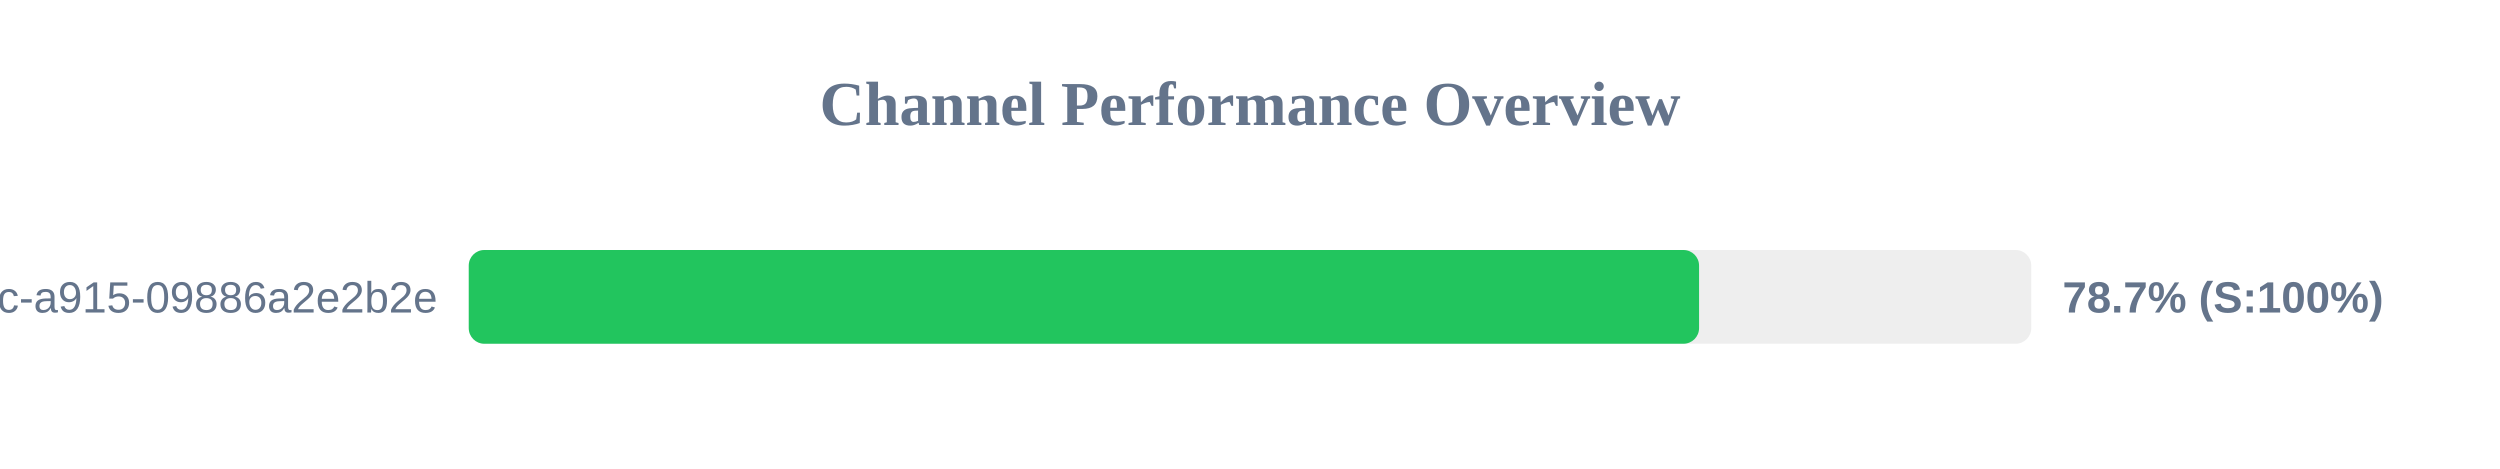
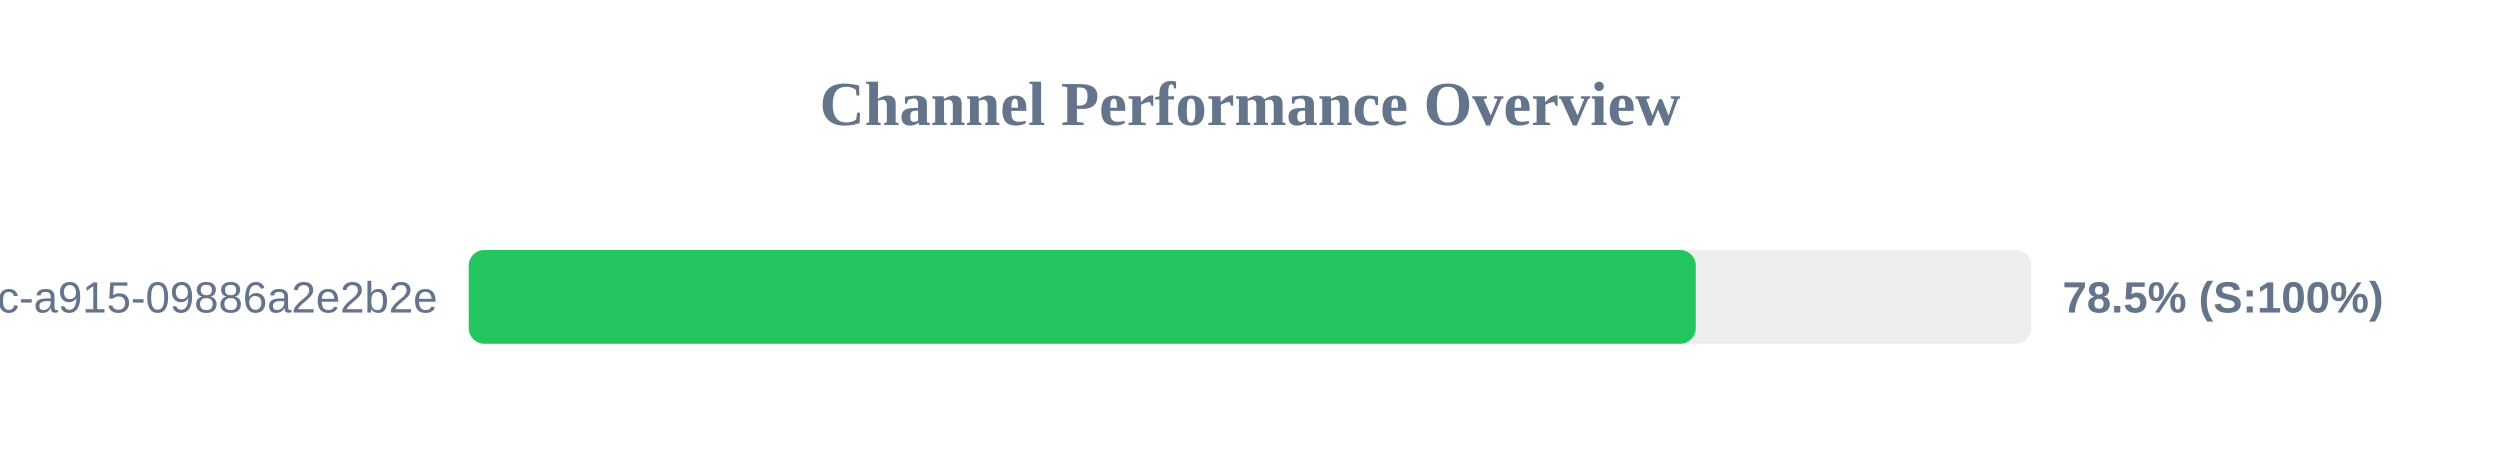
<svg xmlns="http://www.w3.org/2000/svg" width="800" height="150" version="1.1">
  <style>
        .row { font: 14px Arial; fill: #64748b; }
        .score { font: bold 14px Arial; fill: #64748b; }
    </style>
  <text x="400" y="40" text-anchor="middle" font-size="20px" font-weight="bold" fill="#64748b">Channel Performance Overview</text>
  <rect x="150" y="80" width="500" height="30" fill="#eee" rx="5" />
-   <rect x="150" y="80" width="393.7" height="30" fill="#22c55e" rx="5" />
+   <rect x="150" y="80" width="392.65" height="30" fill="#22c55e" rx="5" />
  <text x="140" y="100" text-anchor="end" class="row">?uuid=52816135-d3bc-46bc-a915-09886a2e2b2e</text>
-   <text x="660" y="100" text-anchor="start" class="score">78.7% (S:100%)</text>
+   <text x="660" y="100" text-anchor="start" class="score">78.5% (S:100%)</text>
</svg>
